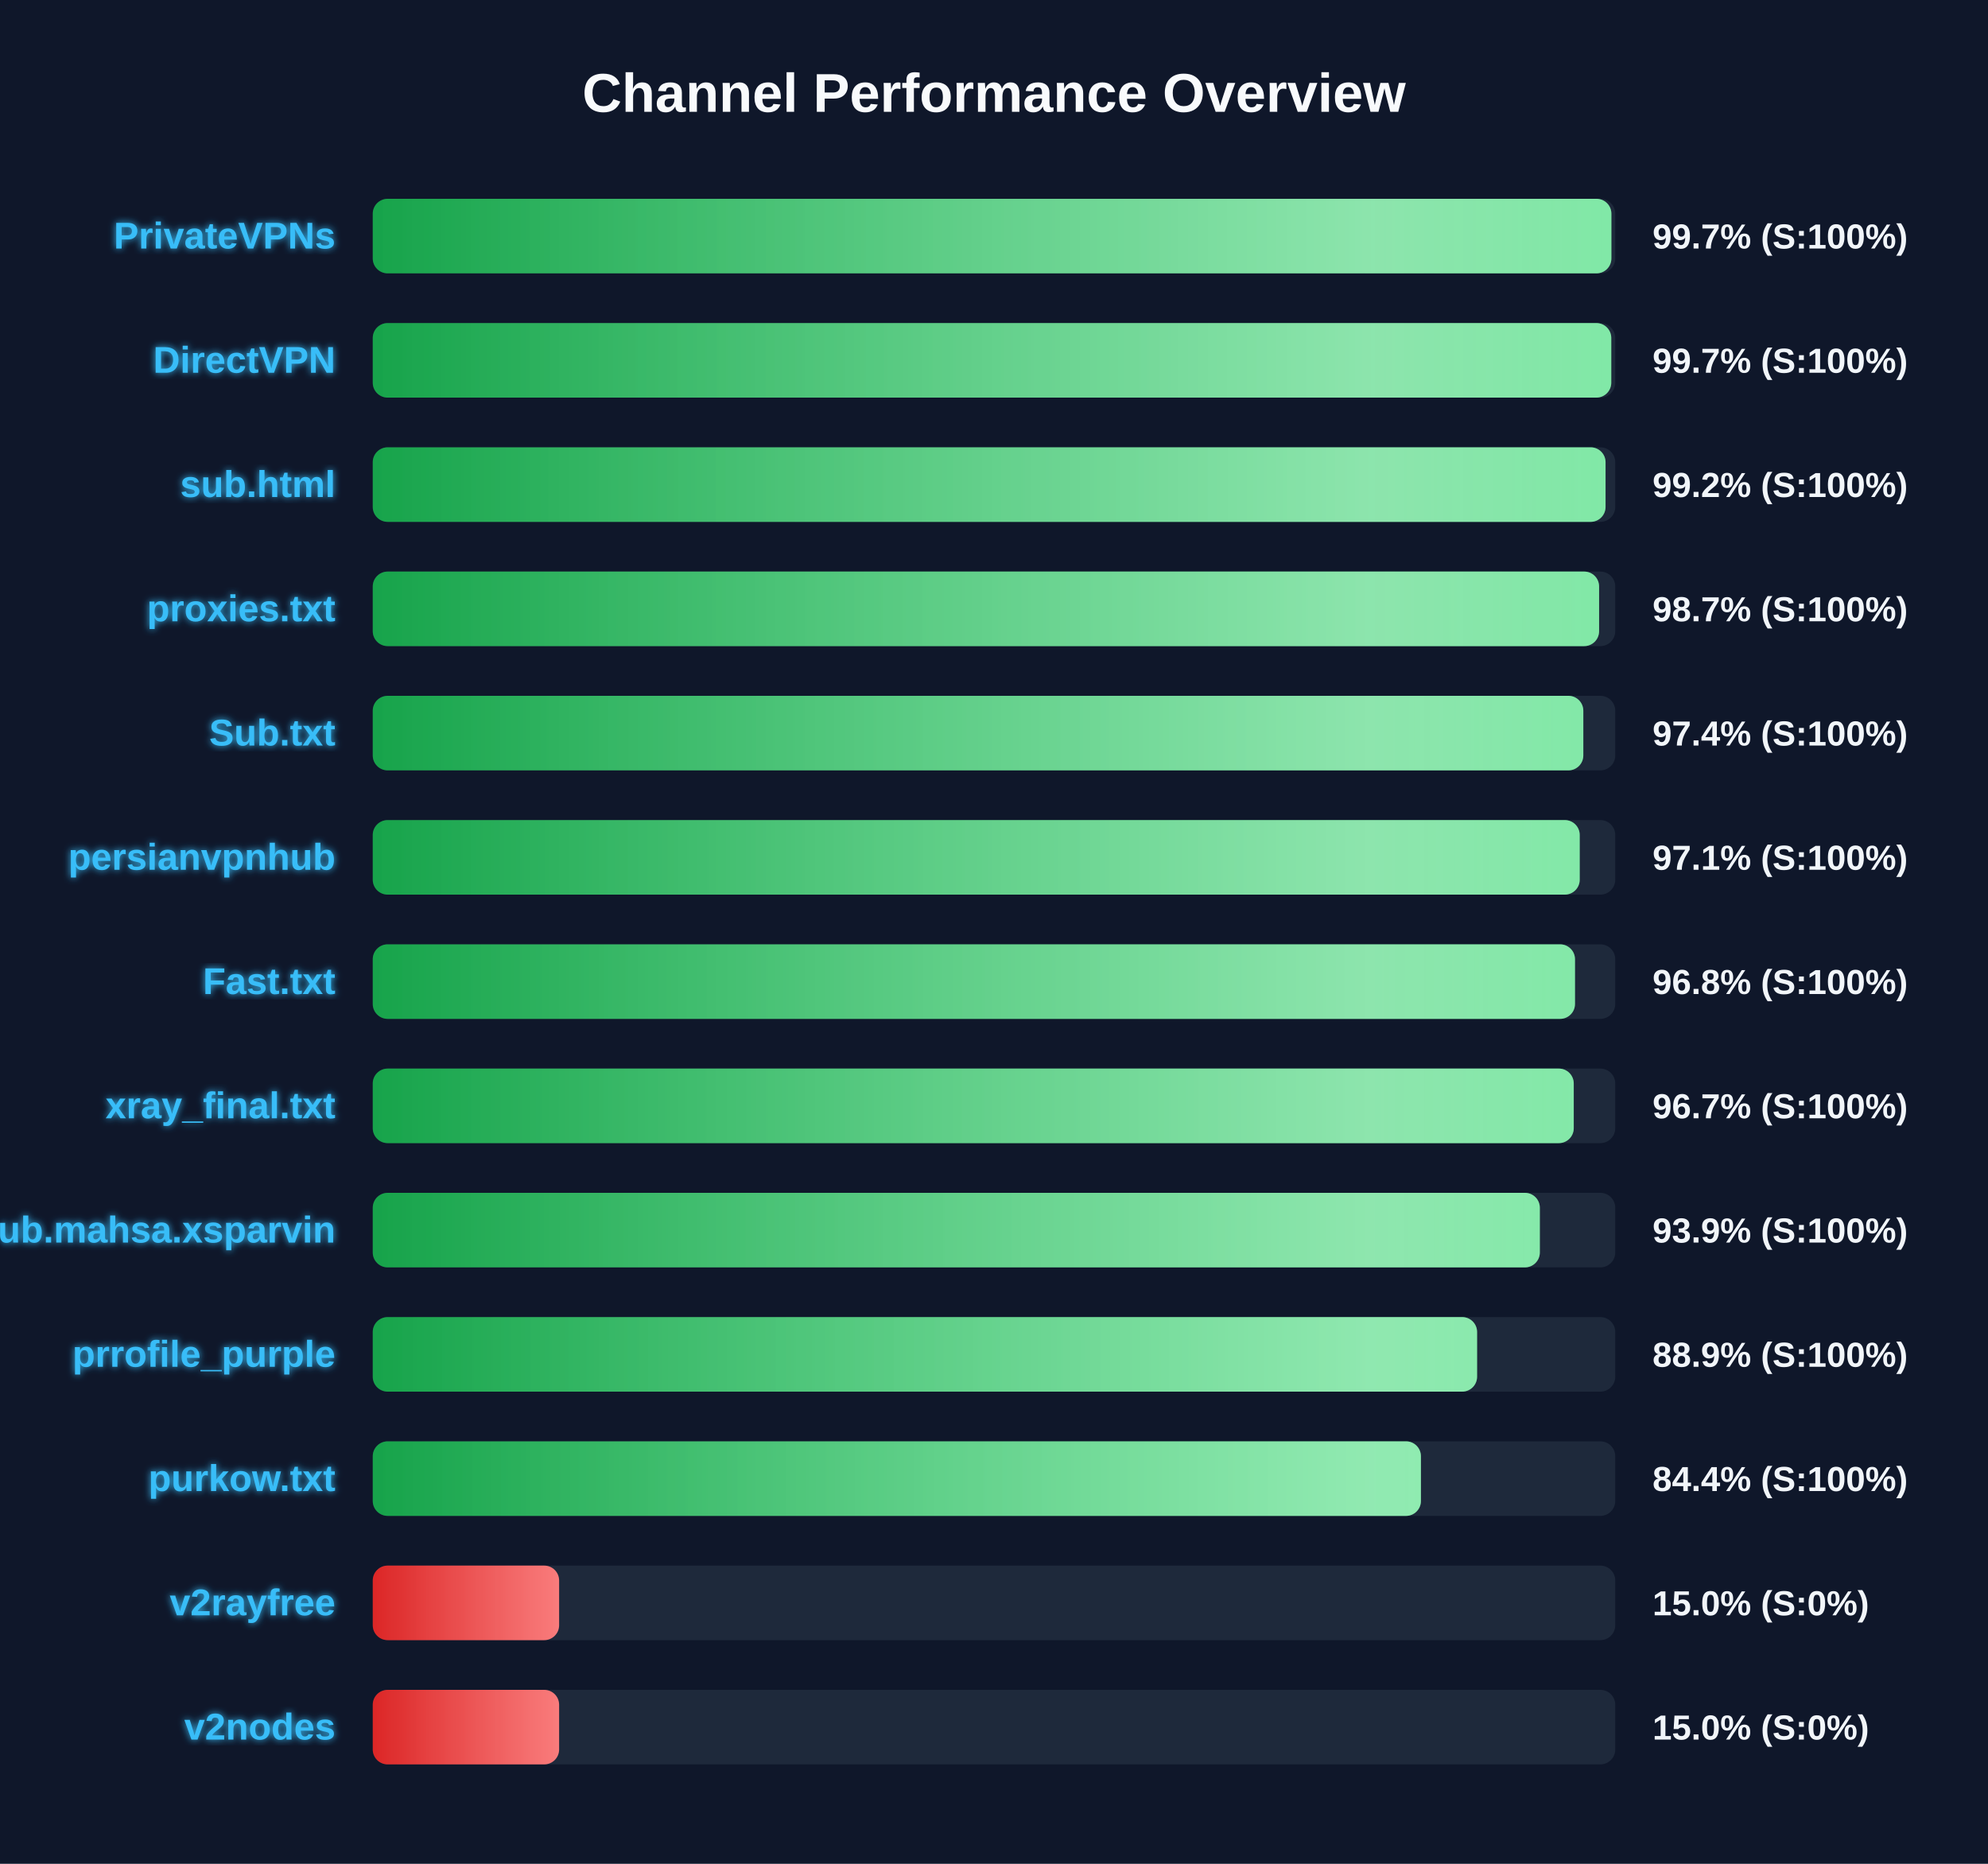
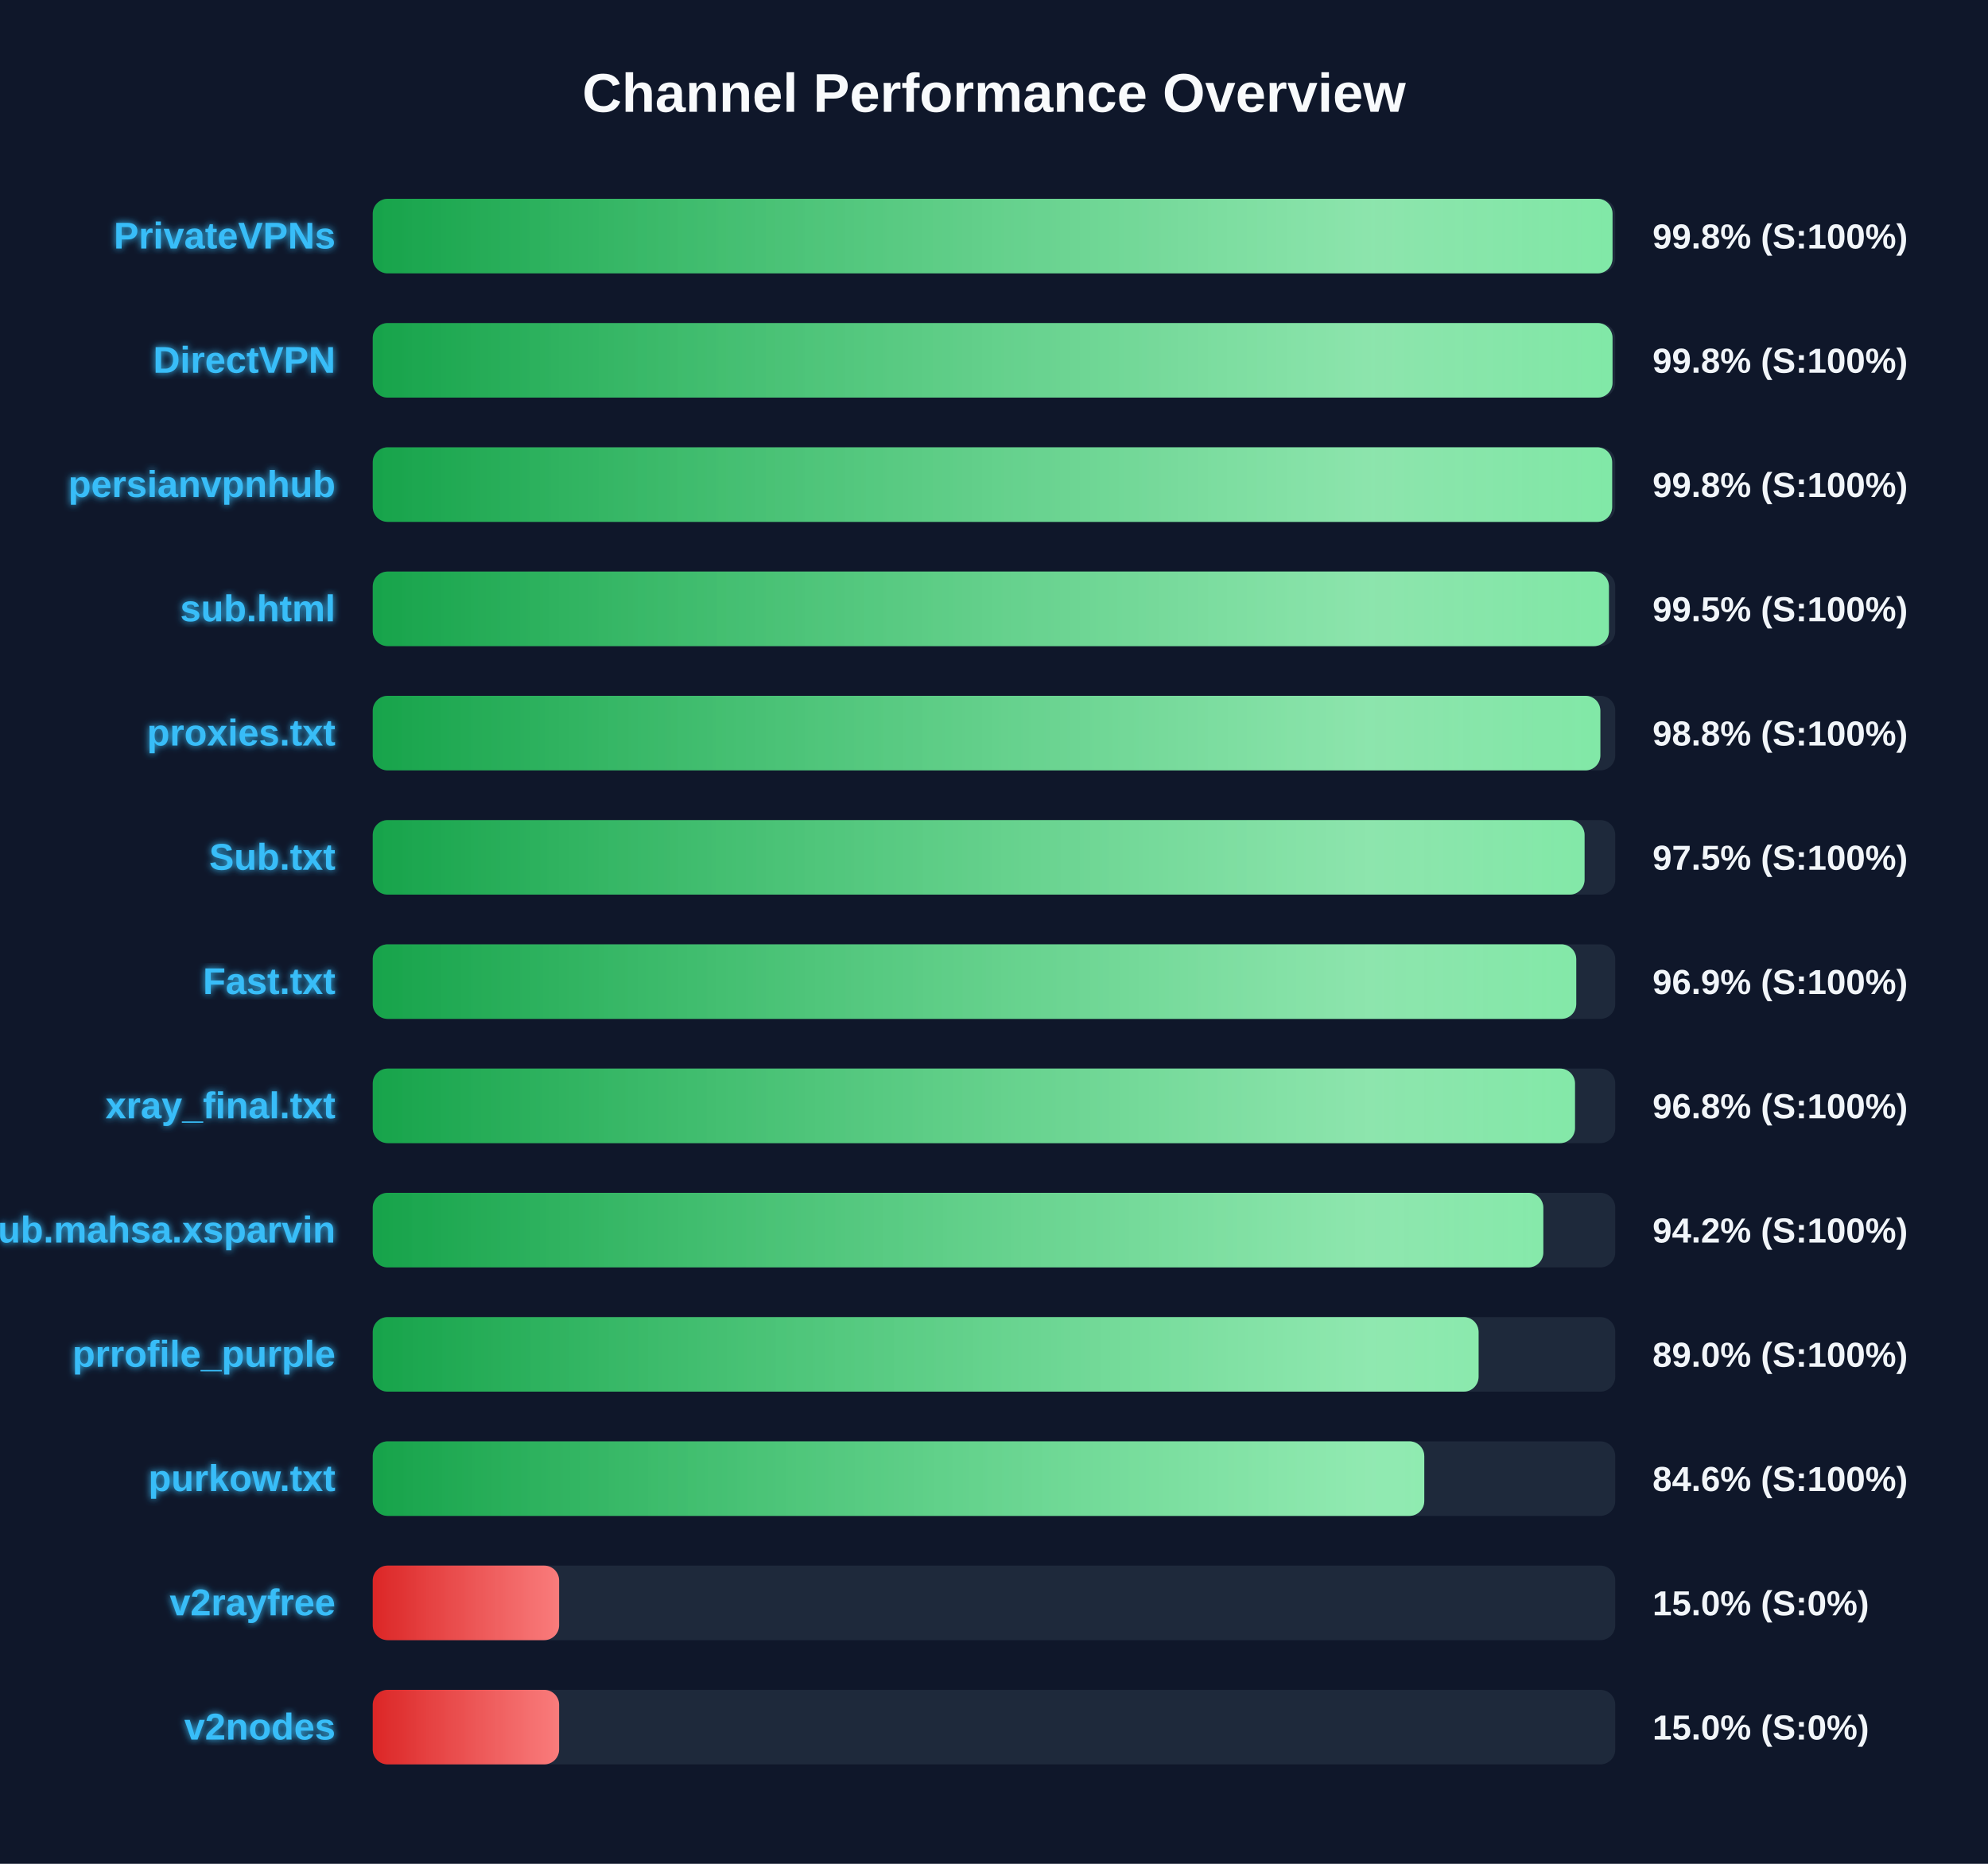
<svg xmlns="http://www.w3.org/2000/svg" width="800" height="750" version="1.1">
  <defs>
    <linearGradient id="grad-green" x1="0%" y1="0%" x2="100%" y2="0%">
      <stop offset="0%" stop-color="#16a34a" />
      <stop offset="100%" stop-color="#4ade80" />
    </linearGradient>
    <linearGradient id="grad-yellow" x1="0%" y1="0%" x2="100%" y2="0%">
      <stop offset="0%" stop-color="#ca8a04" />
      <stop offset="100%" stop-color="#fde047" />
    </linearGradient>
    <linearGradient id="grad-red" x1="0%" y1="0%" x2="100%" y2="0%">
      <stop offset="0%" stop-color="#dc2626" />
      <stop offset="100%" stop-color="#f87171" />
    </linearGradient>
    <linearGradient id="shimmer" x1="0%" y1="0%" x2="100%" y2="0%">
      <stop offset="0%" stop-color="rgba(255,255,255,0)" />
      <stop offset="50%" stop-color="rgba(255,255,255,0.4)" />
      <stop offset="100%" stop-color="rgba(255,255,255,0)" />
    </linearGradient>
    <filter id="glow" x="-20%" y="-20%" width="140%" height="140%">
      <feGaussianBlur stdDeviation="1.5" result="blur" />
      <feComposite in="SourceGraphic" in2="blur" operator="over" />
    </filter>
  </defs>
  <style>
        .bg-rect { fill: #0f172a; }
        .title { font: bold 22px 'Segoe UI', Arial, sans-serif; fill: #f8fafc; }
        .row { font: bold 15px 'Segoe UI', Arial, sans-serif; fill: #38bdf8; filter: url(#glow); }
        .score { font: bold 14px 'Segoe UI', Arial, sans-serif; fill: #f1f5f9; }
        @keyframes shimmer-anim {
            0% { transform: translateX(-100%); }
            100% { transform: translateX(200%); }
        }
        .shimmer-rect {
            animation: shimmer-anim 2.5s infinite linear;
        }
    </style>
  <rect width="100%" height="100%" class="bg-rect" />
  <text x="400" y="45" text-anchor="middle" class="title">Channel Performance Overview</text>
  <rect x="150" y="80" width="500" height="30" fill="#1e293b" rx="6" />
  <clipPath id="clip-0">
-     <rect x="150" y="80" width="498.45" height="30" rx="6" />
+     <rect x="150" y="80" width="498.9" height="30" rx="6" />
  </clipPath>
-   <rect x="150" y="80" width="498.45" height="30" fill="url(#grad-green)" rx="6" />
+   <rect x="150" y="80" width="498.9" height="30" fill="url(#grad-green)" rx="6" />
  <g clip-path="url(#clip-0)">
    <rect x="150" y="80" width="100%" height="30" fill="url(#shimmer)" class="shimmer-rect" />
  </g>
  <text x="135" y="100" text-anchor="end" class="row">PrivateVPNs</text>
-   <text x="665" y="100" text-anchor="start" class="score">99.7% (S:100%)</text>
+   <text x="665" y="100" text-anchor="start" class="score">99.8% (S:100%)</text>
  <rect x="150" y="130" width="500" height="30" fill="#1e293b" rx="6" />
  <clipPath id="clip-1">
-     <rect x="150" y="130" width="498.4" height="30" rx="6" />
+     <rect x="150" y="130" width="498.9" height="30" rx="6" />
  </clipPath>
-   <rect x="150" y="130" width="498.4" height="30" fill="url(#grad-green)" rx="6" />
+   <rect x="150" y="130" width="498.9" height="30" fill="url(#grad-green)" rx="6" />
  <g clip-path="url(#clip-1)">
    <rect x="150" y="130" width="100%" height="30" fill="url(#shimmer)" class="shimmer-rect" />
  </g>
  <text x="135" y="150" text-anchor="end" class="row">DirectVPN</text>
-   <text x="665" y="150" text-anchor="start" class="score">99.7% (S:100%)</text>
+   <text x="665" y="150" text-anchor="start" class="score">99.8% (S:100%)</text>
  <rect x="150" y="180" width="500" height="30" fill="#1e293b" rx="6" />
  <clipPath id="clip-2">
-     <rect x="150" y="180" width="496.1" height="30" rx="6" />
+     <rect x="150" y="180" width="498.75" height="30" rx="6" />
  </clipPath>
-   <rect x="150" y="180" width="496.1" height="30" fill="url(#grad-green)" rx="6" />
+   <rect x="150" y="180" width="498.75" height="30" fill="url(#grad-green)" rx="6" />
  <g clip-path="url(#clip-2)">
    <rect x="150" y="180" width="100%" height="30" fill="url(#shimmer)" class="shimmer-rect" />
  </g>
-   <text x="135" y="200" text-anchor="end" class="row">sub.html</text>
-   <text x="665" y="200" text-anchor="start" class="score">99.2% (S:100%)</text>
+   <text x="135" y="200" text-anchor="end" class="row">persianvpnhub</text>
+   <text x="665" y="200" text-anchor="start" class="score">99.8% (S:100%)</text>
  <rect x="150" y="230" width="500" height="30" fill="#1e293b" rx="6" />
  <clipPath id="clip-3">
-     <rect x="150" y="230" width="493.5" height="30" rx="6" />
+     <rect x="150" y="230" width="497.45" height="30" rx="6" />
  </clipPath>
-   <rect x="150" y="230" width="493.5" height="30" fill="url(#grad-green)" rx="6" />
+   <rect x="150" y="230" width="497.45" height="30" fill="url(#grad-green)" rx="6" />
  <g clip-path="url(#clip-3)">
    <rect x="150" y="230" width="100%" height="30" fill="url(#shimmer)" class="shimmer-rect" />
  </g>
-   <text x="135" y="250" text-anchor="end" class="row">proxies.txt</text>
-   <text x="665" y="250" text-anchor="start" class="score">98.7% (S:100%)</text>
+   <text x="135" y="250" text-anchor="end" class="row">sub.html</text>
+   <text x="665" y="250" text-anchor="start" class="score">99.5% (S:100%)</text>
  <rect x="150" y="280" width="500" height="30" fill="#1e293b" rx="6" />
  <clipPath id="clip-4">
-     <rect x="150" y="280" width="487.15" height="30" rx="6" />
+     <rect x="150" y="280" width="494.0" height="30" rx="6" />
  </clipPath>
-   <rect x="150" y="280" width="487.15" height="30" fill="url(#grad-green)" rx="6" />
+   <rect x="150" y="280" width="494.0" height="30" fill="url(#grad-green)" rx="6" />
  <g clip-path="url(#clip-4)">
    <rect x="150" y="280" width="100%" height="30" fill="url(#shimmer)" class="shimmer-rect" />
  </g>
-   <text x="135" y="300" text-anchor="end" class="row">Sub.txt</text>
-   <text x="665" y="300" text-anchor="start" class="score">97.4% (S:100%)</text>
+   <text x="135" y="300" text-anchor="end" class="row">proxies.txt</text>
+   <text x="665" y="300" text-anchor="start" class="score">98.8% (S:100%)</text>
  <rect x="150" y="330" width="500" height="30" fill="#1e293b" rx="6" />
  <clipPath id="clip-5">
-     <rect x="150" y="330" width="485.7" height="30" rx="6" />
+     <rect x="150" y="330" width="487.65" height="30" rx="6" />
  </clipPath>
-   <rect x="150" y="330" width="485.7" height="30" fill="url(#grad-green)" rx="6" />
+   <rect x="150" y="330" width="487.65" height="30" fill="url(#grad-green)" rx="6" />
  <g clip-path="url(#clip-5)">
    <rect x="150" y="330" width="100%" height="30" fill="url(#shimmer)" class="shimmer-rect" />
  </g>
-   <text x="135" y="350" text-anchor="end" class="row">persianvpnhub</text>
-   <text x="665" y="350" text-anchor="start" class="score">97.1% (S:100%)</text>
+   <text x="135" y="350" text-anchor="end" class="row">Sub.txt</text>
+   <text x="665" y="350" text-anchor="start" class="score">97.5% (S:100%)</text>
  <rect x="150" y="380" width="500" height="30" fill="#1e293b" rx="6" />
  <clipPath id="clip-6">
-     <rect x="150" y="380" width="483.8" height="30" rx="6" />
+     <rect x="150" y="380" width="484.3" height="30" rx="6" />
  </clipPath>
-   <rect x="150" y="380" width="483.8" height="30" fill="url(#grad-green)" rx="6" />
+   <rect x="150" y="380" width="484.3" height="30" fill="url(#grad-green)" rx="6" />
  <g clip-path="url(#clip-6)">
    <rect x="150" y="380" width="100%" height="30" fill="url(#shimmer)" class="shimmer-rect" />
  </g>
  <text x="135" y="400" text-anchor="end" class="row">Fast.txt</text>
-   <text x="665" y="400" text-anchor="start" class="score">96.8% (S:100%)</text>
+   <text x="665" y="400" text-anchor="start" class="score">96.9% (S:100%)</text>
  <rect x="150" y="430" width="500" height="30" fill="#1e293b" rx="6" />
  <clipPath id="clip-7">
-     <rect x="150" y="430" width="483.3" height="30" rx="6" />
+     <rect x="150" y="430" width="483.8" height="30" rx="6" />
  </clipPath>
-   <rect x="150" y="430" width="483.3" height="30" fill="url(#grad-green)" rx="6" />
+   <rect x="150" y="430" width="483.8" height="30" fill="url(#grad-green)" rx="6" />
  <g clip-path="url(#clip-7)">
    <rect x="150" y="430" width="100%" height="30" fill="url(#shimmer)" class="shimmer-rect" />
  </g>
  <text x="135" y="450" text-anchor="end" class="row">xray_final.txt</text>
-   <text x="665" y="450" text-anchor="start" class="score">96.7% (S:100%)</text>
+   <text x="665" y="450" text-anchor="start" class="score">96.8% (S:100%)</text>
  <rect x="150" y="480" width="500" height="30" fill="#1e293b" rx="6" />
  <clipPath id="clip-8">
-     <rect x="150" y="480" width="469.65" height="30" rx="6" />
+     <rect x="150" y="480" width="471.05" height="30" rx="6" />
  </clipPath>
-   <rect x="150" y="480" width="469.65" height="30" fill="url(#grad-green)" rx="6" />
+   <rect x="150" y="480" width="471.05" height="30" fill="url(#grad-green)" rx="6" />
  <g clip-path="url(#clip-8)">
    <rect x="150" y="480" width="100%" height="30" fill="url(#shimmer)" class="shimmer-rect" />
  </g>
  <text x="135" y="500" text-anchor="end" class="row">Sub.mahsa.xsparvin</text>
-   <text x="665" y="500" text-anchor="start" class="score">93.9% (S:100%)</text>
+   <text x="665" y="500" text-anchor="start" class="score">94.2% (S:100%)</text>
  <rect x="150" y="530" width="500" height="30" fill="#1e293b" rx="6" />
  <clipPath id="clip-9">
-     <rect x="150" y="530" width="444.4" height="30" rx="6" />
+     <rect x="150" y="530" width="445.0" height="30" rx="6" />
  </clipPath>
-   <rect x="150" y="530" width="444.4" height="30" fill="url(#grad-green)" rx="6" />
+   <rect x="150" y="530" width="445.0" height="30" fill="url(#grad-green)" rx="6" />
  <g clip-path="url(#clip-9)">
    <rect x="150" y="530" width="100%" height="30" fill="url(#shimmer)" class="shimmer-rect" />
  </g>
  <text x="135" y="550" text-anchor="end" class="row">prrofile_purple</text>
-   <text x="665" y="550" text-anchor="start" class="score">88.9% (S:100%)</text>
+   <text x="665" y="550" text-anchor="start" class="score">89.0% (S:100%)</text>
  <rect x="150" y="580" width="500" height="30" fill="#1e293b" rx="6" />
  <clipPath id="clip-10">
-     <rect x="150" y="580" width="421.8" height="30" rx="6" />
+     <rect x="150" y="580" width="423.15" height="30" rx="6" />
  </clipPath>
-   <rect x="150" y="580" width="421.8" height="30" fill="url(#grad-green)" rx="6" />
+   <rect x="150" y="580" width="423.15" height="30" fill="url(#grad-green)" rx="6" />
  <g clip-path="url(#clip-10)">
    <rect x="150" y="580" width="100%" height="30" fill="url(#shimmer)" class="shimmer-rect" />
  </g>
  <text x="135" y="600" text-anchor="end" class="row">purkow.txt</text>
-   <text x="665" y="600" text-anchor="start" class="score">84.4% (S:100%)</text>
+   <text x="665" y="600" text-anchor="start" class="score">84.6% (S:100%)</text>
  <rect x="150" y="630" width="500" height="30" fill="#1e293b" rx="6" />
  <clipPath id="clip-11">
    <rect x="150" y="630" width="75.0" height="30" rx="6" />
  </clipPath>
  <rect x="150" y="630" width="75.0" height="30" fill="url(#grad-red)" rx="6" />
  <g clip-path="url(#clip-11)">
    <rect x="150" y="630" width="100%" height="30" fill="url(#shimmer)" class="shimmer-rect" />
  </g>
  <text x="135" y="650" text-anchor="end" class="row">v2rayfree</text>
  <text x="665" y="650" text-anchor="start" class="score">15.0% (S:0%)</text>
  <rect x="150" y="680" width="500" height="30" fill="#1e293b" rx="6" />
  <clipPath id="clip-12">
    <rect x="150" y="680" width="75.0" height="30" rx="6" />
  </clipPath>
  <rect x="150" y="680" width="75.0" height="30" fill="url(#grad-red)" rx="6" />
  <g clip-path="url(#clip-12)">
    <rect x="150" y="680" width="100%" height="30" fill="url(#shimmer)" class="shimmer-rect" />
  </g>
  <text x="135" y="700" text-anchor="end" class="row">v2nodes</text>
  <text x="665" y="700" text-anchor="start" class="score">15.0% (S:0%)</text>
</svg>
